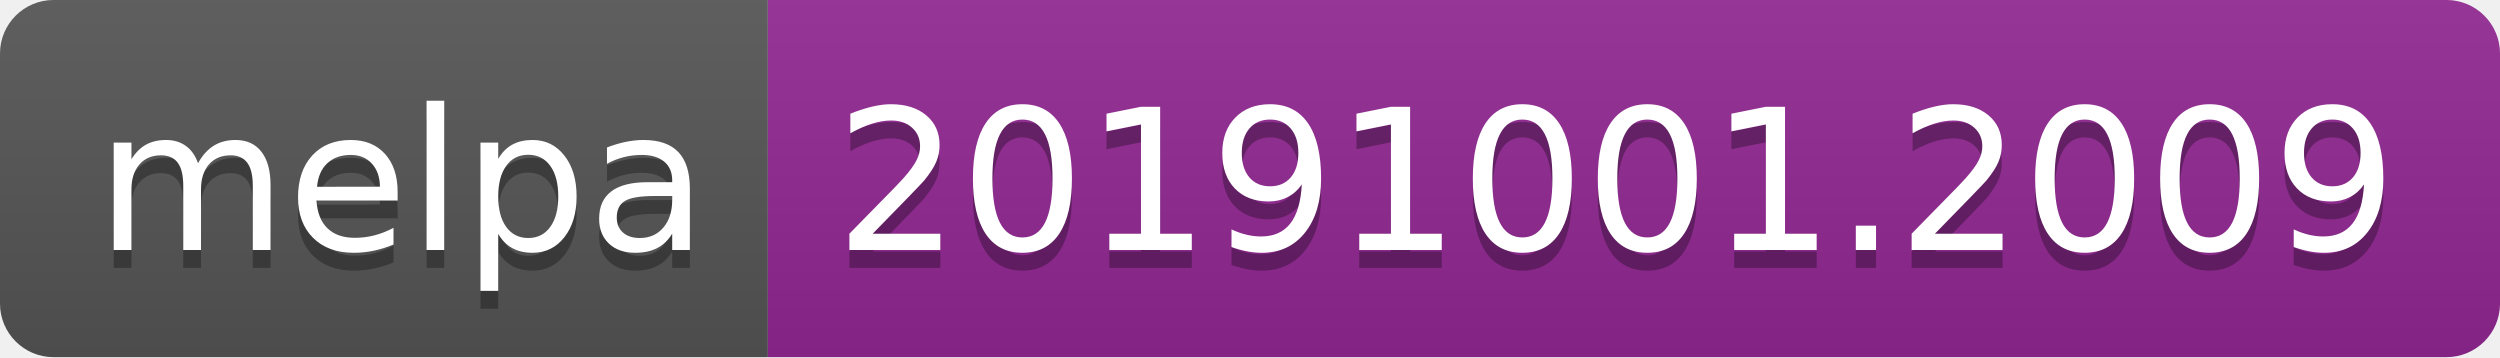
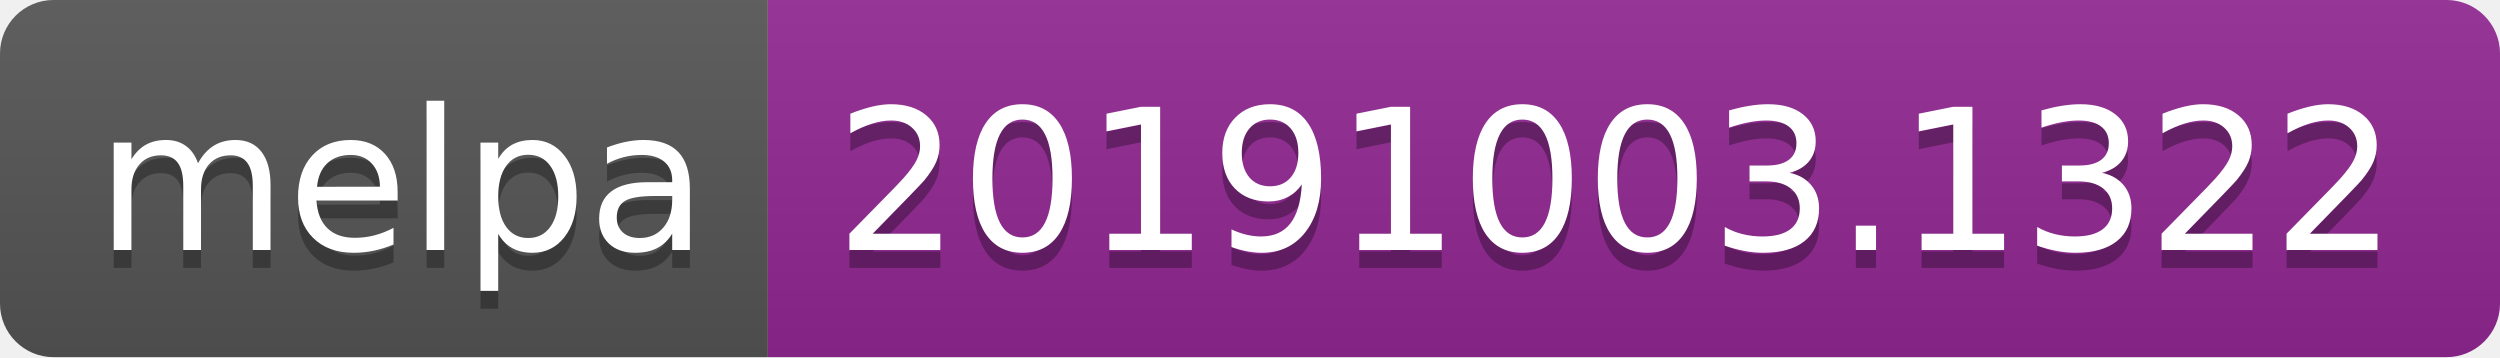
<svg xmlns="http://www.w3.org/2000/svg" width="140" height="20">
  <linearGradient id="b" x2="0" y2="100%">
    <stop offset="0" stop-color="#bbb" stop-opacity=".1" />
    <stop offset="1" stop-opacity=".1" />
  </linearGradient>
  <clipPath id="a">
    <rect width="140" height="20" rx="3" fill="#fff" />
  </clipPath>
  <g clip-path="url(#a)">
    <path fill="#555" d="M0 0h43v20H0z" />
    <path fill="#922793" d="M43 0h97v20H43z" />
    <path fill="url(#b)" d="M0 0h140v20H0z" />
  </g>
  <g fill="#fff" text-anchor="middle" font-family="DejaVu Sans,Verdana,Geneva,sans-serif" font-size="110">
    <text x="225" y="150" fill="#010101" fill-opacity=".3" transform="scale(.1)" textLength="330">melpa</text>
    <text x="225" y="140" transform="scale(.1)" textLength="330">melpa</text>
-     <text x="905" y="150" fill="#010101" fill-opacity=".3" transform="scale(.1)" textLength="870">20191001.2009</text>
-     <text x="905" y="140" transform="scale(.1)" textLength="870">20191001.2009</text>
+     <text x="905" y="150" fill="#010101" fill-opacity=".3" transform="scale(.1)" textLength="870">20191003.1322</text>
+     <text x="905" y="140" transform="scale(.1)" textLength="870">20191003.1322</text>
  </g>
</svg>
